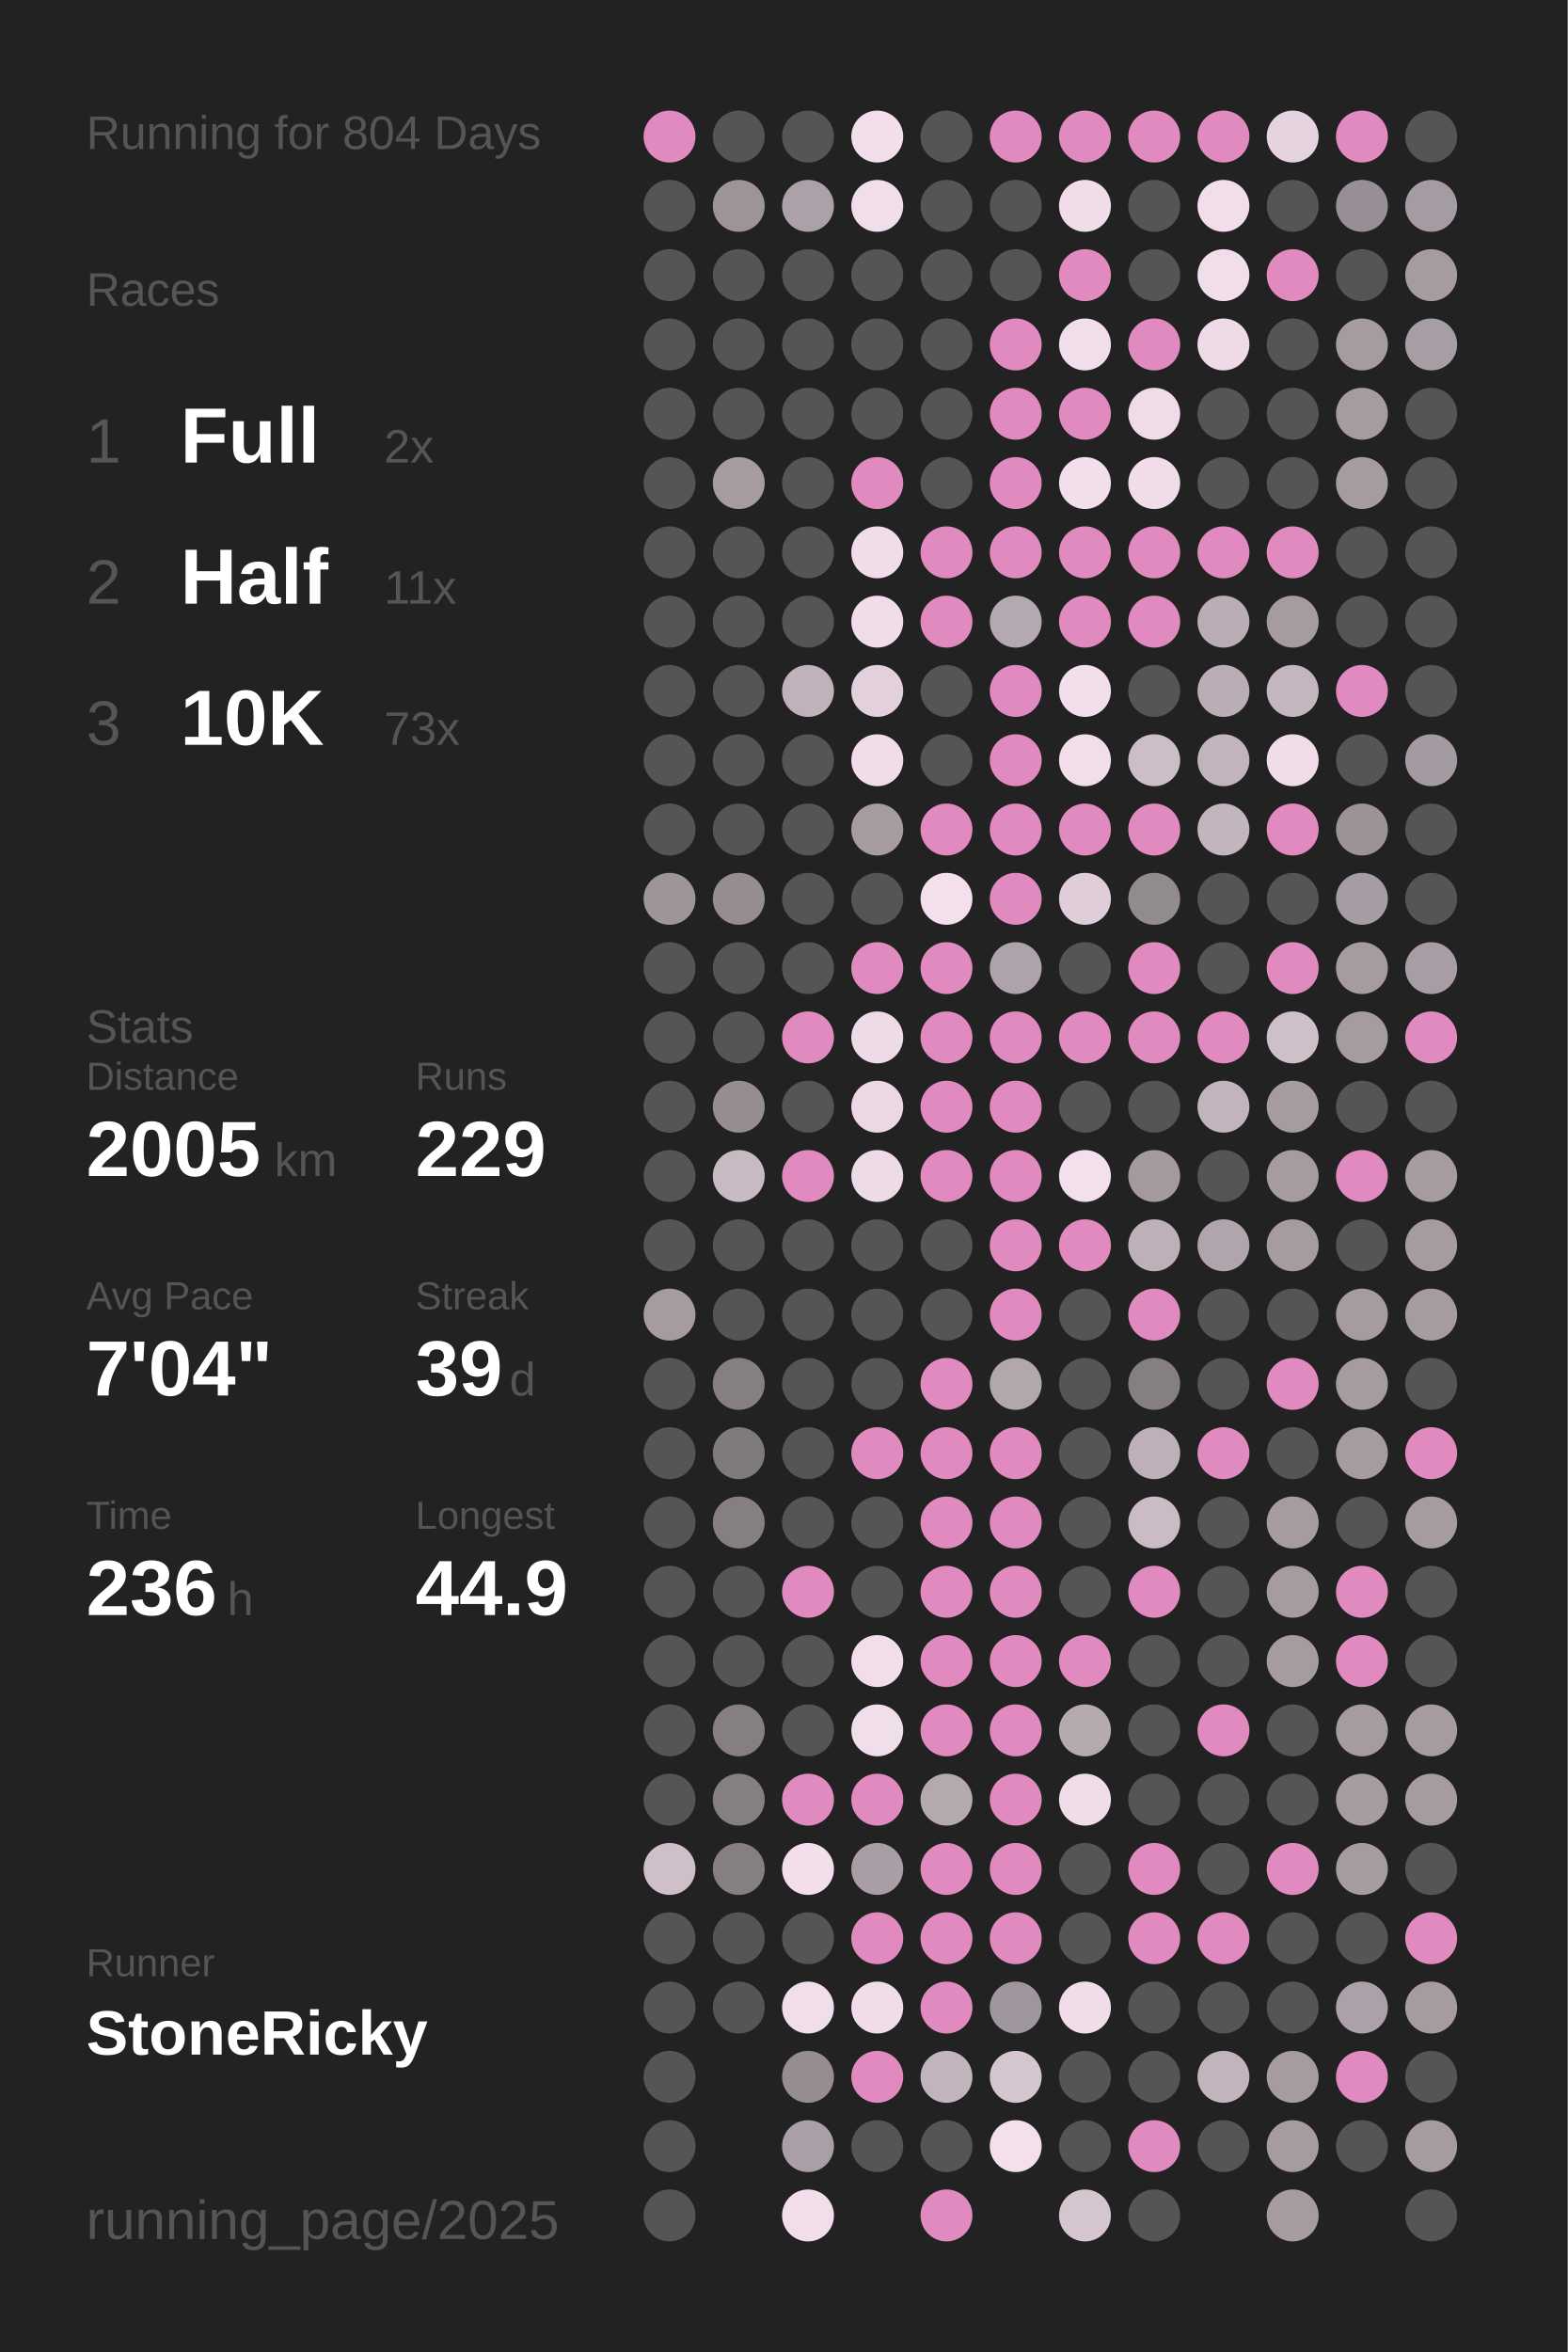
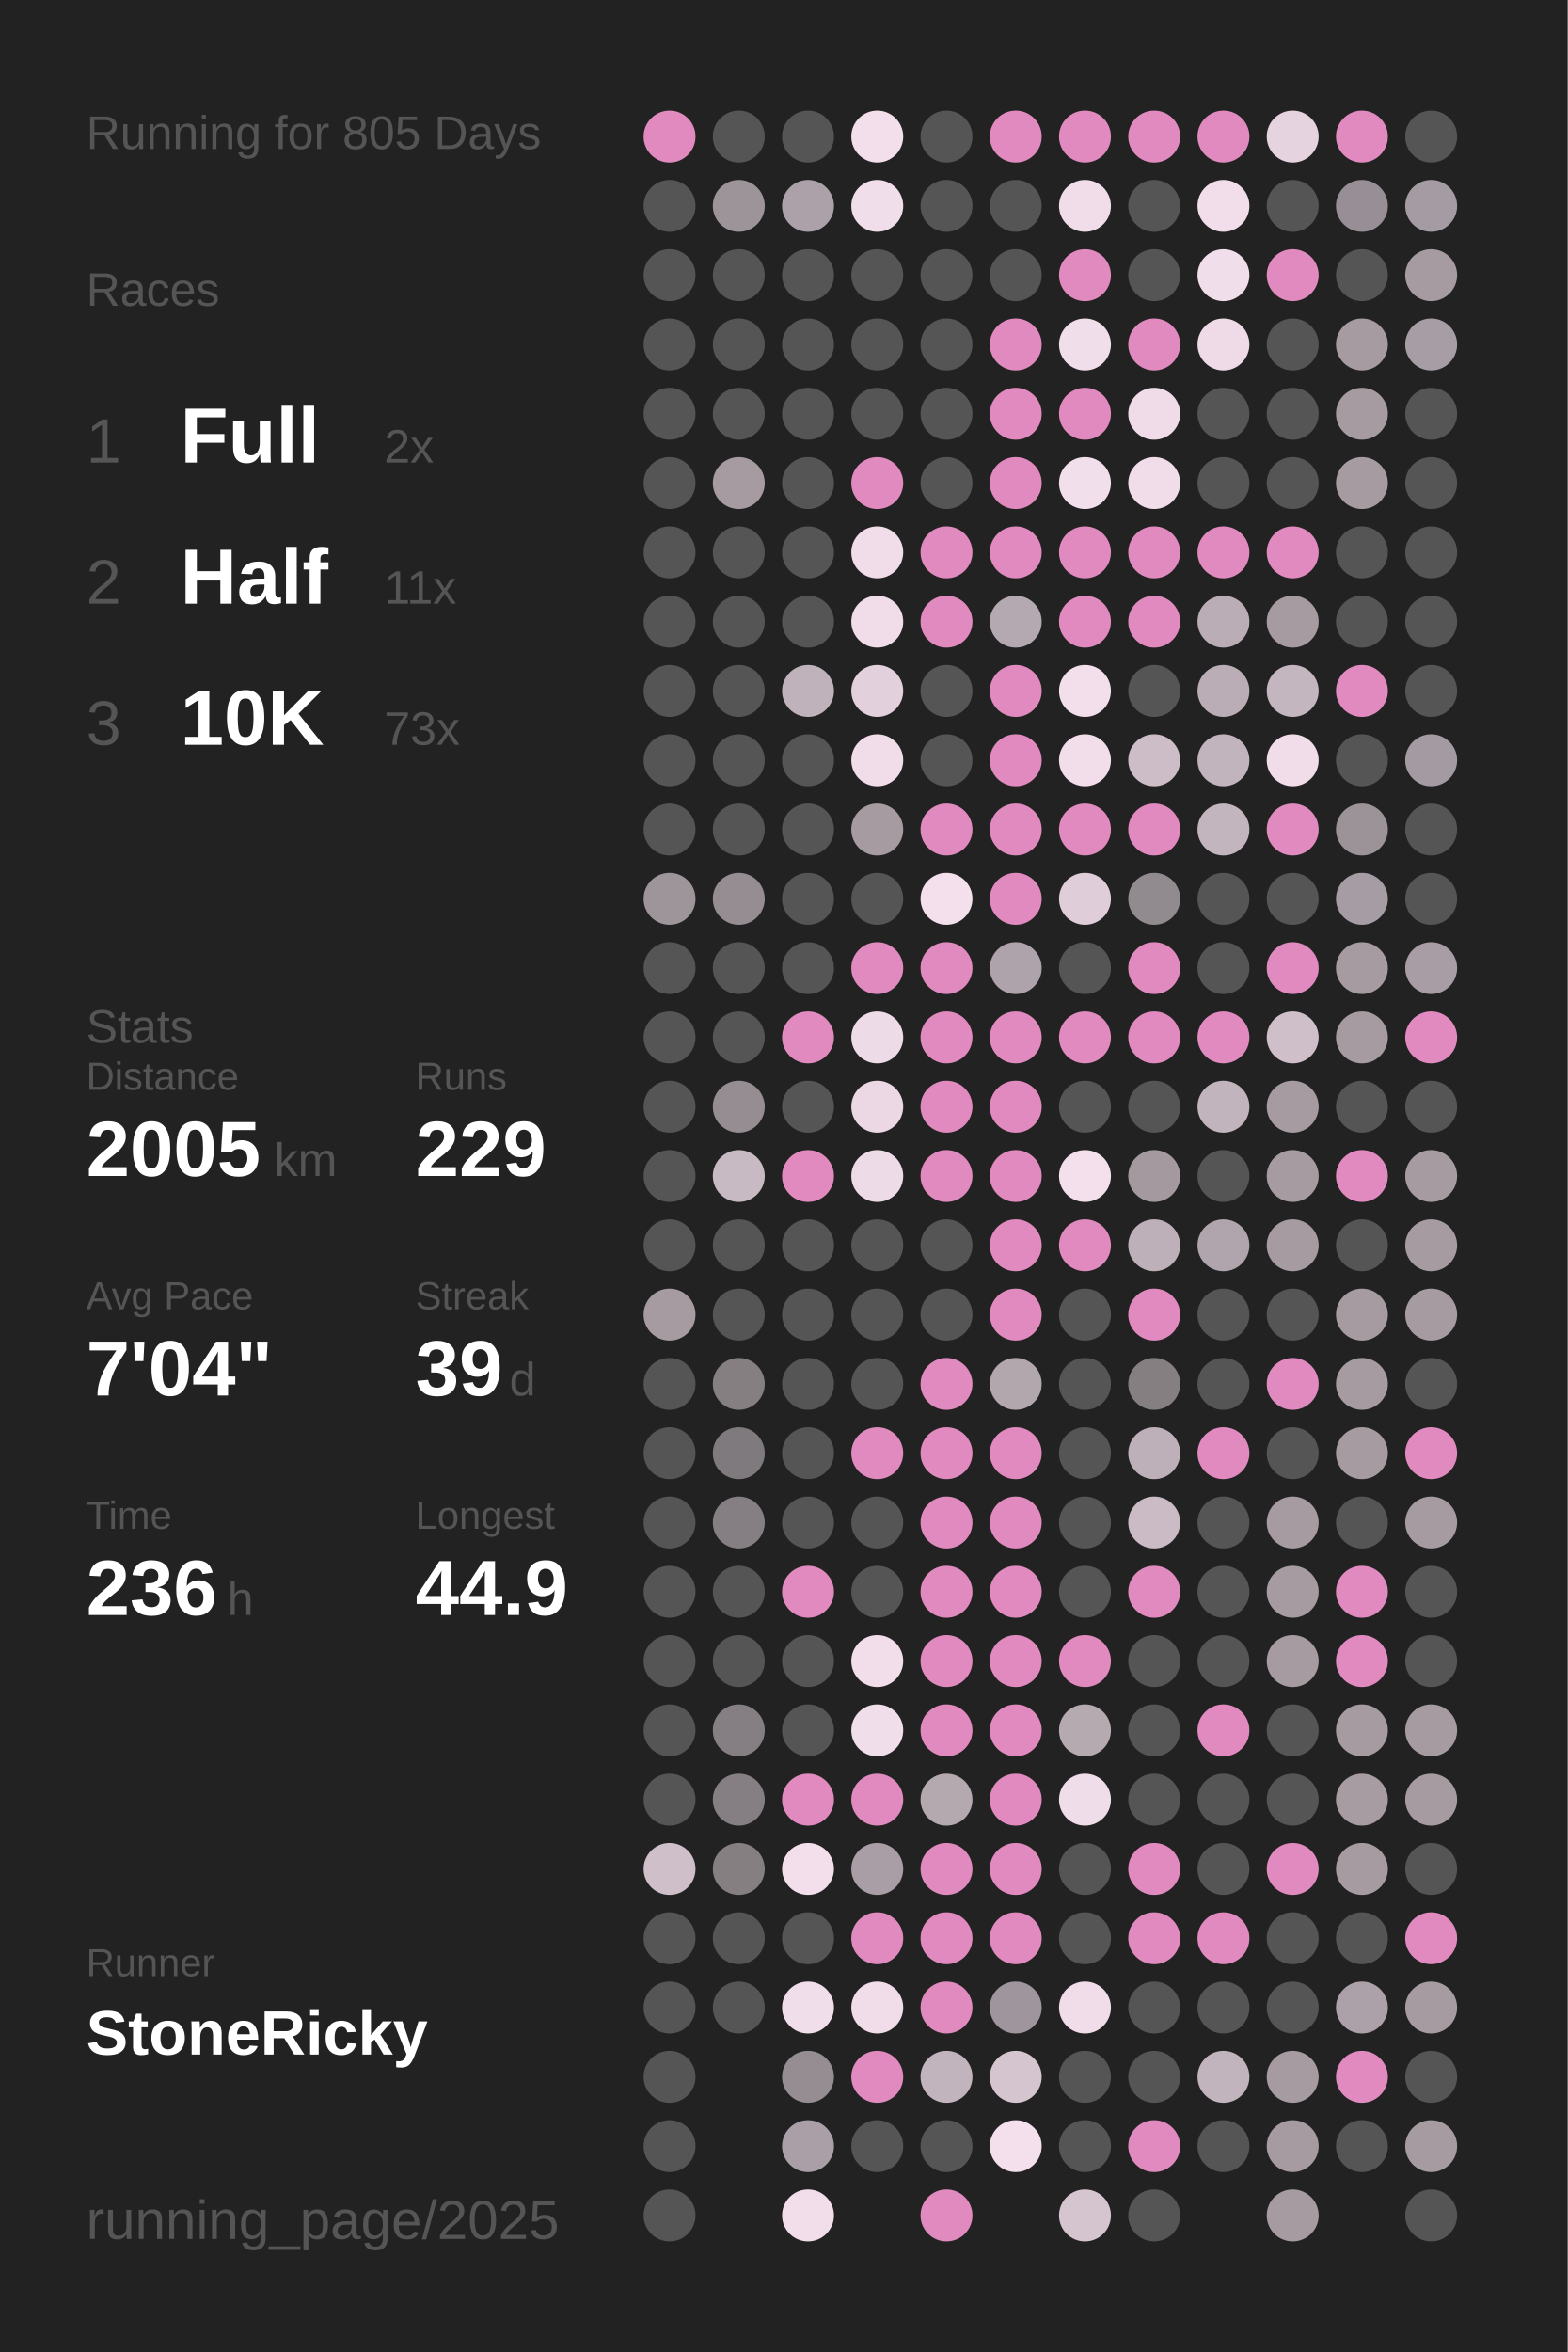
<svg xmlns="http://www.w3.org/2000/svg" baseProfile="full" height="300mm" version="1.1" viewBox="0,0,200,300" width="200mm">
  <defs />
  <rect fill="#222222" height="300" width="200" x="0" y="0" />
-   <text fill="#555555" style="font-size:6px; font-family:Arial;" x="11" y="19">Running for 804 Days</text>
+   <text fill="#555555" style="font-size:6px; font-family:Arial;" x="11" y="19">Running for 805 Days</text>
  <text fill="#555555" style="font-size:6px; font-family:Arial;" x="11" y="39">Races</text>
  <text fill="#555555" style="font-size:8px; font-family:Arial;" x="11" y="59">1</text>
  <text fill="#FFFFFF" style="font-size:10px; font-family:Arial; font-weight:bold;" x="23" y="59">Full</text>
  <text fill="#555555" style="font-size:6px; font-family:Arial;" x="49" y="59">2x</text>
  <text fill="#555555" style="font-size:8px; font-family:Arial;" x="11" y="77">2</text>
  <text fill="#FFFFFF" style="font-size:10px; font-family:Arial; font-weight:bold;" x="23" y="77">Half</text>
  <text fill="#555555" style="font-size:6px; font-family:Arial;" x="49" y="77">11x</text>
  <text fill="#555555" style="font-size:8px; font-family:Arial;" x="11" y="95">3</text>
  <text fill="#FFFFFF" style="font-size:10px; font-family:Arial; font-weight:bold;" x="23" y="95">10K</text>
  <text fill="#555555" style="font-size:6px; font-family:Arial;" x="49" y="95">73x</text>
  <text fill="#555555" style="font-size:6px; font-family:Arial;" x="11" y="133">Stats</text>
  <text fill="#555555" style="font-size:5px; font-family:Arial;" x="11" y="139">Distance</text>
  <text fill="#FFFFFF" style="font-size:10px; font-family:Arial; font-weight:bold;" x="11" y="150">2005</text>
  <text fill="#555555" style="font-size:6px; font-family:Arial;" x="35" y="150">km</text>
  <text fill="#555555" style="font-size:5px; font-family:Arial;" x="53" y="139">Runs</text>
  <text fill="#FFFFFF" style="font-size:10px; font-family:Arial; font-weight:bold;" x="53" y="150">229</text>
  <text fill="#555555" style="font-size:5px; font-family:Arial;" x="11" y="167">Avg Pace</text>
  <text fill="#FFFFFF" style="font-size:10px; font-family:Arial; font-weight:bold;" x="11" y="178">7'04"</text>
  <text fill="#555555" style="font-size:5px; font-family:Arial;" x="53" y="167">Streak</text>
  <text fill="#FFFFFF" style="font-size:10px; font-family:Arial; font-weight:bold;" x="53" y="178">39</text>
  <text fill="#555555" style="font-size:6px; font-family:Arial;" x="65" y="178">d</text>
  <text fill="#555555" style="font-size:5px; font-family:Arial;" x="11" y="195">Time</text>
  <text fill="#FFFFFF" style="font-size:10px; font-family:Arial; font-weight:bold;" x="11" y="206">236</text>
  <text fill="#555555" style="font-size:6px; font-family:Arial;" x="29" y="206">h</text>
  <text fill="#555555" style="font-size:5px; font-family:Arial;" x="53" y="195">Longest</text>
  <text fill="#FFFFFF" style="font-size:10px; font-family:Arial; font-weight:bold;" x="53" y="206">44.9</text>
  <text fill="#555555" style="font-size:5px; font-family:Arial;" x="11" y="252.065">Runner</text>
  <text fill="#FFFFFF" style="font-size:8px; font-family:Arial; font-weight:bold;" x="11" y="262.065">StoneRicky</text>
  <text fill="#555555" style="font-size:7px; font-family:Arial;" x="11" y="285.581">running_page/2025</text>
  <circle cx="85.417" cy="17.419" fill="#E18ABF" r="3.312" />
  <circle cx="85.417" cy="26.258" fill="#555555" r="3.312" />
  <circle cx="85.417" cy="35.097" fill="#555555" r="3.312" />
  <circle cx="85.417" cy="43.935" fill="#555555" r="3.312" />
  <circle cx="85.417" cy="52.774" fill="#555555" r="3.312" />
  <circle cx="85.417" cy="61.613" fill="#555555" r="3.312" />
  <circle cx="85.417" cy="70.452" fill="#555555" r="3.312" />
  <circle cx="85.417" cy="79.29" fill="#555555" r="3.312" />
  <circle cx="85.417" cy="88.129" fill="#555555" r="3.312" />
  <circle cx="85.417" cy="96.968" fill="#555555" r="3.312" />
  <circle cx="85.417" cy="105.806" fill="#555555" r="3.312" />
  <circle cx="85.417" cy="114.645" fill="#9e959b" r="3.312" />
  <circle cx="85.417" cy="123.484" fill="#555555" r="3.312" />
  <circle cx="85.417" cy="132.323" fill="#555555" r="3.312" />
  <circle cx="85.417" cy="141.161" fill="#555555" r="3.312" />
  <circle cx="85.417" cy="150" fill="#555555" r="3.312" />
  <circle cx="85.417" cy="158.839" fill="#555555" r="3.312" />
  <circle cx="85.417" cy="167.677" fill="#a59ba1" r="3.312" />
  <circle cx="85.417" cy="176.516" fill="#555555" r="3.312" />
  <circle cx="85.417" cy="185.355" fill="#555555" r="3.312" />
  <circle cx="85.417" cy="194.194" fill="#555555" r="3.312" />
  <circle cx="85.417" cy="203.032" fill="#555555" r="3.312" />
  <circle cx="85.417" cy="211.871" fill="#555555" r="3.312" />
  <circle cx="85.417" cy="220.71" fill="#555555" r="3.312" />
  <circle cx="85.417" cy="229.548" fill="#555555" r="3.312" />
  <circle cx="85.417" cy="238.387" fill="#cebfc9" r="3.312" />
  <circle cx="85.417" cy="247.226" fill="#555555" r="3.312" />
  <circle cx="85.417" cy="256.065" fill="#555555" r="3.312" />
  <circle cx="85.417" cy="264.903" fill="#555555" r="3.312" />
  <circle cx="85.417" cy="273.742" fill="#555555" r="3.312" />
  <circle cx="85.417" cy="282.581" fill="#555555" r="3.312" />
  <circle cx="94.25" cy="17.419" fill="#555555" r="3.312" />
  <circle cx="94.25" cy="26.258" fill="#9d949a" r="3.312" />
  <circle cx="94.25" cy="35.097" fill="#555555" r="3.312" />
  <circle cx="94.25" cy="43.935" fill="#555555" r="3.312" />
  <circle cx="94.25" cy="52.774" fill="#555555" r="3.312" />
  <circle cx="94.25" cy="61.613" fill="#a59ba1" r="3.312" />
  <circle cx="94.25" cy="70.452" fill="#555555" r="3.312" />
  <circle cx="94.25" cy="79.29" fill="#555555" r="3.312" />
  <circle cx="94.25" cy="88.129" fill="#555555" r="3.312" />
  <circle cx="94.25" cy="96.968" fill="#555555" r="3.312" />
  <circle cx="94.25" cy="105.806" fill="#555555" r="3.312" />
  <circle cx="94.25" cy="114.645" fill="#958d92" r="3.312" />
  <circle cx="94.25" cy="123.484" fill="#555555" r="3.312" />
  <circle cx="94.25" cy="132.323" fill="#555555" r="3.312" />
  <circle cx="94.25" cy="141.161" fill="#958d92" r="3.312" />
  <circle cx="94.25" cy="150" fill="#c8bac3" r="3.312" />
  <circle cx="94.25" cy="158.839" fill="#555555" r="3.312" />
  <circle cx="94.25" cy="167.677" fill="#555555" r="3.312" />
  <circle cx="94.25" cy="176.516" fill="#857f82" r="3.312" />
  <circle cx="94.25" cy="185.355" fill="#7f7a7d" r="3.312" />
  <circle cx="94.25" cy="194.194" fill="#857f83" r="3.312" />
  <circle cx="94.25" cy="203.032" fill="#555555" r="3.312" />
  <circle cx="94.25" cy="211.871" fill="#555555" r="3.312" />
  <circle cx="94.25" cy="220.71" fill="#857f83" r="3.312" />
  <circle cx="94.25" cy="229.548" fill="#857f83" r="3.312" />
  <circle cx="94.25" cy="238.387" fill="#857f82" r="3.312" />
  <circle cx="94.25" cy="247.226" fill="#555555" r="3.312" />
  <circle cx="94.25" cy="256.065" fill="#555555" r="3.312" />
  <circle cx="103.083" cy="17.419" fill="#555555" r="3.312" />
  <circle cx="103.083" cy="26.258" fill="#aca1a8" r="3.312" />
  <circle cx="103.083" cy="35.097" fill="#555555" r="3.312" />
  <circle cx="103.083" cy="43.935" fill="#555555" r="3.312" />
  <circle cx="103.083" cy="52.774" fill="#555555" r="3.312" />
  <circle cx="103.083" cy="61.613" fill="#555555" r="3.312" />
  <circle cx="103.083" cy="70.452" fill="#555555" r="3.312" />
  <circle cx="103.083" cy="79.29" fill="#555555" r="3.312" />
  <circle cx="103.083" cy="88.129" fill="#bfb2bb" r="3.312" />
  <circle cx="103.083" cy="96.968" fill="#555555" r="3.312" />
  <circle cx="103.083" cy="105.806" fill="#555555" r="3.312" />
  <circle cx="103.083" cy="114.645" fill="#555555" r="3.312" />
  <circle cx="103.083" cy="123.484" fill="#555555" r="3.312" />
  <circle cx="103.083" cy="132.323" fill="#E18ABF" r="3.312" />
  <circle cx="103.083" cy="141.161" fill="#555555" r="3.312" />
  <circle cx="103.083" cy="150" fill="#E18ABF" r="3.312" />
  <circle cx="103.083" cy="158.839" fill="#555555" r="3.312" />
  <circle cx="103.083" cy="167.677" fill="#555555" r="3.312" />
  <circle cx="103.083" cy="176.516" fill="#555555" r="3.312" />
  <circle cx="103.083" cy="185.355" fill="#555555" r="3.312" />
  <circle cx="103.083" cy="194.194" fill="#555555" r="3.312" />
  <circle cx="103.083" cy="203.032" fill="#E18ABF" r="3.312" />
  <circle cx="103.083" cy="211.871" fill="#555555" r="3.312" />
  <circle cx="103.083" cy="220.71" fill="#555555" r="3.312" />
  <circle cx="103.083" cy="229.548" fill="#E18ABF" r="3.312" />
  <circle cx="103.083" cy="238.387" fill="#f3dfec" r="3.312" />
  <circle cx="103.083" cy="247.226" fill="#555555" r="3.312" />
  <circle cx="103.083" cy="256.065" fill="#f1deeb" r="3.312" />
  <circle cx="103.083" cy="264.903" fill="#958d92" r="3.312" />
  <circle cx="103.083" cy="273.742" fill="#aa9fa6" r="3.312" />
  <circle cx="103.083" cy="282.581" fill="#f2deeb" r="3.312" />
  <circle cx="111.917" cy="17.419" fill="#f2dfeb" r="3.312" />
  <circle cx="111.917" cy="26.258" fill="#f1deeb" r="3.312" />
  <circle cx="111.917" cy="35.097" fill="#555555" r="3.312" />
  <circle cx="111.917" cy="43.935" fill="#555555" r="3.312" />
  <circle cx="111.917" cy="52.774" fill="#555555" r="3.312" />
  <circle cx="111.917" cy="61.613" fill="#E18ABF" r="3.312" />
  <circle cx="111.917" cy="70.452" fill="#f1ddea" r="3.312" />
  <circle cx="111.917" cy="79.29" fill="#f1ddea" r="3.312" />
  <circle cx="111.917" cy="88.129" fill="#e2d0dc" r="3.312" />
  <circle cx="111.917" cy="96.968" fill="#f1ddea" r="3.312" />
  <circle cx="111.917" cy="105.806" fill="#a59ba1" r="3.312" />
  <circle cx="111.917" cy="114.645" fill="#555555" r="3.312" />
  <circle cx="111.917" cy="123.484" fill="#E18ABF" r="3.312" />
  <circle cx="111.917" cy="132.323" fill="#eedbe8" r="3.312" />
  <circle cx="111.917" cy="141.161" fill="#ebd8e4" r="3.312" />
  <circle cx="111.917" cy="150" fill="#eedbe8" r="3.312" />
  <circle cx="111.917" cy="158.839" fill="#555555" r="3.312" />
  <circle cx="111.917" cy="167.677" fill="#555555" r="3.312" />
  <circle cx="111.917" cy="176.516" fill="#555555" r="3.312" />
  <circle cx="111.917" cy="185.355" fill="#E18ABF" r="3.312" />
  <circle cx="111.917" cy="194.194" fill="#555555" r="3.312" />
  <circle cx="111.917" cy="203.032" fill="#555555" r="3.312" />
  <circle cx="111.917" cy="211.871" fill="#f2deeb" r="3.312" />
  <circle cx="111.917" cy="220.71" fill="#f1deeb" r="3.312" />
  <circle cx="111.917" cy="229.548" fill="#E18ABF" r="3.312" />
  <circle cx="111.917" cy="238.387" fill="#a99ea5" r="3.312" />
  <circle cx="111.917" cy="247.226" fill="#E18ABF" r="3.312" />
  <circle cx="111.917" cy="256.065" fill="#f0dde9" r="3.312" />
  <circle cx="111.917" cy="264.903" fill="#E18ABF" r="3.312" />
  <circle cx="111.917" cy="273.742" fill="#555555" r="3.312" />
  <circle cx="120.75" cy="17.419" fill="#555555" r="3.312" />
  <circle cx="120.75" cy="26.258" fill="#555555" r="3.312" />
  <circle cx="120.75" cy="35.097" fill="#555555" r="3.312" />
  <circle cx="120.75" cy="43.935" fill="#555555" r="3.312" />
  <circle cx="120.75" cy="52.774" fill="#555555" r="3.312" />
  <circle cx="120.75" cy="61.613" fill="#555555" r="3.312" />
  <circle cx="120.75" cy="70.452" fill="#E18ABF" r="3.312" />
  <circle cx="120.75" cy="79.29" fill="#E18ABF" r="3.312" />
  <circle cx="120.75" cy="88.129" fill="#555555" r="3.312" />
  <circle cx="120.75" cy="96.968" fill="#555555" r="3.312" />
  <circle cx="120.75" cy="105.806" fill="#E18ABF" r="3.312" />
  <circle cx="120.75" cy="114.645" fill="#f4e0ed" r="3.312" />
  <circle cx="120.75" cy="123.484" fill="#E18ABF" r="3.312" />
  <circle cx="120.75" cy="132.323" fill="#E18ABF" r="3.312" />
  <circle cx="120.75" cy="141.161" fill="#E18ABF" r="3.312" />
  <circle cx="120.75" cy="150" fill="#E18ABF" r="3.312" />
  <circle cx="120.75" cy="158.839" fill="#555555" r="3.312" />
  <circle cx="120.75" cy="167.677" fill="#555555" r="3.312" />
  <circle cx="120.75" cy="176.516" fill="#E18ABF" r="3.312" />
  <circle cx="120.75" cy="185.355" fill="#E18ABF" r="3.312" />
  <circle cx="120.75" cy="194.194" fill="#E18ABF" r="3.312" />
  <circle cx="120.75" cy="203.032" fill="#E18ABF" r="3.312" />
  <circle cx="120.75" cy="211.871" fill="#E18ABF" r="3.312" />
  <circle cx="120.75" cy="220.71" fill="#E18ABF" r="3.312" />
  <circle cx="120.75" cy="229.548" fill="#b5a9b0" r="3.312" />
  <circle cx="120.75" cy="238.387" fill="#E18ABF" r="3.312" />
  <circle cx="120.75" cy="247.226" fill="#E18ABF" r="3.312" />
  <circle cx="120.75" cy="256.065" fill="#E18ABF" r="3.312" />
  <circle cx="120.75" cy="264.903" fill="#c2b4bd" r="3.312" />
  <circle cx="120.75" cy="273.742" fill="#555555" r="3.312" />
  <circle cx="120.75" cy="282.581" fill="#E18ABF" r="3.312" />
  <circle cx="129.583" cy="17.419" fill="#E18ABF" r="3.312" />
  <circle cx="129.583" cy="26.258" fill="#555555" r="3.312" />
  <circle cx="129.583" cy="35.097" fill="#555555" r="3.312" />
  <circle cx="129.583" cy="43.935" fill="#E18ABF" r="3.312" />
  <circle cx="129.583" cy="52.774" fill="#E18ABF" r="3.312" />
  <circle cx="129.583" cy="61.613" fill="#E18ABF" r="3.312" />
  <circle cx="129.583" cy="70.452" fill="#E18ABF" r="3.312" />
  <circle cx="129.583" cy="79.29" fill="#b5a9b1" r="3.312" />
  <circle cx="129.583" cy="88.129" fill="#E18ABF" r="3.312" />
  <circle cx="129.583" cy="96.968" fill="#E18ABF" r="3.312" />
  <circle cx="129.583" cy="105.806" fill="#E18ABF" r="3.312" />
  <circle cx="129.583" cy="114.645" fill="#E18ABF" r="3.312" />
  <circle cx="129.583" cy="123.484" fill="#aea3aa" r="3.312" />
  <circle cx="129.583" cy="132.323" fill="#E18ABF" r="3.312" />
  <circle cx="129.583" cy="141.161" fill="#E18ABF" r="3.312" />
  <circle cx="129.583" cy="150" fill="#E18ABF" r="3.312" />
  <circle cx="129.583" cy="158.839" fill="#E18ABF" r="3.312" />
  <circle cx="129.583" cy="167.677" fill="#E18ABF" r="3.312" />
  <circle cx="129.583" cy="176.516" fill="#b3a7ae" r="3.312" />
  <circle cx="129.583" cy="185.355" fill="#E18ABF" r="3.312" />
  <circle cx="129.583" cy="194.194" fill="#E18ABF" r="3.312" />
  <circle cx="129.583" cy="203.032" fill="#E18ABF" r="3.312" />
  <circle cx="129.583" cy="211.871" fill="#E18ABF" r="3.312" />
  <circle cx="129.583" cy="220.71" fill="#E18ABF" r="3.312" />
  <circle cx="129.583" cy="229.548" fill="#E18ABF" r="3.312" />
  <circle cx="129.583" cy="238.387" fill="#E18ABF" r="3.312" />
  <circle cx="129.583" cy="247.226" fill="#E18ABF" r="3.312" />
  <circle cx="129.583" cy="256.065" fill="#9f959c" r="3.312" />
  <circle cx="129.583" cy="264.903" fill="#d5c5cf" r="3.312" />
  <circle cx="129.583" cy="273.742" fill="#f4e0ed" r="3.312" />
  <circle cx="138.417" cy="17.419" fill="#E18ABF" r="3.312" />
  <circle cx="138.417" cy="26.258" fill="#f1ddea" r="3.312" />
  <circle cx="138.417" cy="35.097" fill="#E18ABF" r="3.312" />
  <circle cx="138.417" cy="43.935" fill="#f1deeb" r="3.312" />
  <circle cx="138.417" cy="52.774" fill="#E18ABF" r="3.312" />
  <circle cx="138.417" cy="61.613" fill="#f2dfec" r="3.312" />
  <circle cx="138.417" cy="70.452" fill="#E18ABF" r="3.312" />
  <circle cx="138.417" cy="79.29" fill="#E18ABF" r="3.312" />
  <circle cx="138.417" cy="88.129" fill="#f2dfeb" r="3.312" />
  <circle cx="138.417" cy="96.968" fill="#f2deeb" r="3.312" />
  <circle cx="138.417" cy="105.806" fill="#E18ABF" r="3.312" />
  <circle cx="138.417" cy="114.645" fill="#dfced9" r="3.312" />
  <circle cx="138.417" cy="123.484" fill="#555555" r="3.312" />
  <circle cx="138.417" cy="132.323" fill="#E18ABF" r="3.312" />
  <circle cx="138.417" cy="141.161" fill="#555555" r="3.312" />
  <circle cx="138.417" cy="150" fill="#f4e0ed" r="3.312" />
  <circle cx="138.417" cy="158.839" fill="#E18ABF" r="3.312" />
  <circle cx="138.417" cy="167.677" fill="#555555" r="3.312" />
  <circle cx="138.417" cy="176.516" fill="#555555" r="3.312" />
  <circle cx="138.417" cy="185.355" fill="#555555" r="3.312" />
  <circle cx="138.417" cy="194.194" fill="#555555" r="3.312" />
  <circle cx="138.417" cy="203.032" fill="#555555" r="3.312" />
  <circle cx="138.417" cy="211.871" fill="#E18ABF" r="3.312" />
  <circle cx="138.417" cy="220.71" fill="#b6aab1" r="3.312" />
  <circle cx="138.417" cy="229.548" fill="#f0ddea" r="3.312" />
  <circle cx="138.417" cy="238.387" fill="#555555" r="3.312" />
  <circle cx="138.417" cy="247.226" fill="#555555" r="3.312" />
  <circle cx="138.417" cy="256.065" fill="#f0dde9" r="3.312" />
  <circle cx="138.417" cy="264.903" fill="#555555" r="3.312" />
  <circle cx="138.417" cy="273.742" fill="#555555" r="3.312" />
  <circle cx="138.417" cy="282.581" fill="#d5c5cf" r="3.312" />
  <circle cx="147.25" cy="17.419" fill="#E18ABF" r="3.312" />
  <circle cx="147.25" cy="26.258" fill="#555555" r="3.312" />
  <circle cx="147.25" cy="35.097" fill="#555555" r="3.312" />
  <circle cx="147.25" cy="43.935" fill="#E18ABF" r="3.312" />
  <circle cx="147.25" cy="52.774" fill="#efdce8" r="3.312" />
  <circle cx="147.25" cy="61.613" fill="#f0dde9" r="3.312" />
  <circle cx="147.25" cy="70.452" fill="#E18ABF" r="3.312" />
  <circle cx="147.25" cy="79.29" fill="#E18ABF" r="3.312" />
  <circle cx="147.25" cy="88.129" fill="#555555" r="3.312" />
  <circle cx="147.25" cy="96.968" fill="#ccbdc7" r="3.312" />
  <circle cx="147.25" cy="105.806" fill="#E18ABF" r="3.312" />
  <circle cx="147.25" cy="114.645" fill="#918a8f" r="3.312" />
  <circle cx="147.25" cy="123.484" fill="#E18ABF" r="3.312" />
  <circle cx="147.25" cy="132.323" fill="#E18ABF" r="3.312" />
  <circle cx="147.25" cy="141.161" fill="#555555" r="3.312" />
  <circle cx="147.25" cy="150" fill="#a3999f" r="3.312" />
  <circle cx="147.25" cy="158.839" fill="#bdb0b8" r="3.312" />
  <circle cx="147.25" cy="167.677" fill="#E18ABF" r="3.312" />
  <circle cx="147.25" cy="176.516" fill="#857f82" r="3.312" />
  <circle cx="147.25" cy="185.355" fill="#bdb0b9" r="3.312" />
  <circle cx="147.25" cy="194.194" fill="#cabbc4" r="3.312" />
  <circle cx="147.25" cy="203.032" fill="#E18ABF" r="3.312" />
  <circle cx="147.25" cy="211.871" fill="#555555" r="3.312" />
  <circle cx="147.25" cy="220.71" fill="#555555" r="3.312" />
  <circle cx="147.25" cy="229.548" fill="#555555" r="3.312" />
  <circle cx="147.25" cy="238.387" fill="#E18ABF" r="3.312" />
  <circle cx="147.25" cy="247.226" fill="#E18ABF" r="3.312" />
  <circle cx="147.25" cy="256.065" fill="#555555" r="3.312" />
  <circle cx="147.25" cy="264.903" fill="#555555" r="3.312" />
  <circle cx="147.25" cy="273.742" fill="#E18ABF" r="3.312" />
  <circle cx="147.25" cy="282.581" fill="#555555" r="3.312" />
  <circle cx="156.083" cy="17.419" fill="#E18ABF" r="3.312" />
  <circle cx="156.083" cy="26.258" fill="#f1deea" r="3.312" />
  <circle cx="156.083" cy="35.097" fill="#f1deeb" r="3.312" />
  <circle cx="156.083" cy="43.935" fill="#eedbe7" r="3.312" />
  <circle cx="156.083" cy="52.774" fill="#555555" r="3.312" />
  <circle cx="156.083" cy="61.613" fill="#555555" r="3.312" />
  <circle cx="156.083" cy="70.452" fill="#E18ABF" r="3.312" />
  <circle cx="156.083" cy="79.29" fill="#baadb5" r="3.312" />
  <circle cx="156.083" cy="88.129" fill="#baadb5" r="3.312" />
  <circle cx="156.083" cy="96.968" fill="#c2b4bd" r="3.312" />
  <circle cx="156.083" cy="105.806" fill="#c3b5be" r="3.312" />
  <circle cx="156.083" cy="114.645" fill="#555555" r="3.312" />
  <circle cx="156.083" cy="123.484" fill="#555555" r="3.312" />
  <circle cx="156.083" cy="132.323" fill="#E18ABF" r="3.312" />
  <circle cx="156.083" cy="141.161" fill="#c2b4bd" r="3.312" />
  <circle cx="156.083" cy="150" fill="#555555" r="3.312" />
  <circle cx="156.083" cy="158.839" fill="#b1a5ad" r="3.312" />
  <circle cx="156.083" cy="167.677" fill="#555555" r="3.312" />
  <circle cx="156.083" cy="176.516" fill="#555555" r="3.312" />
  <circle cx="156.083" cy="185.355" fill="#E18ABF" r="3.312" />
  <circle cx="156.083" cy="194.194" fill="#555555" r="3.312" />
  <circle cx="156.083" cy="203.032" fill="#555555" r="3.312" />
  <circle cx="156.083" cy="211.871" fill="#555555" r="3.312" />
  <circle cx="156.083" cy="220.71" fill="#E18ABF" r="3.312" />
  <circle cx="156.083" cy="229.548" fill="#555555" r="3.312" />
  <circle cx="156.083" cy="238.387" fill="#555555" r="3.312" />
  <circle cx="156.083" cy="247.226" fill="#E18ABF" r="3.312" />
  <circle cx="156.083" cy="256.065" fill="#555555" r="3.312" />
  <circle cx="156.083" cy="264.903" fill="#c2b4bd" r="3.312" />
  <circle cx="156.083" cy="273.742" fill="#555555" r="3.312" />
  <circle cx="164.917" cy="17.419" fill="#e5d3df" r="3.312" />
  <circle cx="164.917" cy="26.258" fill="#555555" r="3.312" />
  <circle cx="164.917" cy="35.097" fill="#E18ABF" r="3.312" />
  <circle cx="164.917" cy="43.935" fill="#555555" r="3.312" />
  <circle cx="164.917" cy="52.774" fill="#555555" r="3.312" />
  <circle cx="164.917" cy="61.613" fill="#555555" r="3.312" />
  <circle cx="164.917" cy="70.452" fill="#E18ABF" r="3.312" />
  <circle cx="164.917" cy="79.29" fill="#a59ba1" r="3.312" />
  <circle cx="164.917" cy="88.129" fill="#c4b6bf" r="3.312" />
  <circle cx="164.917" cy="96.968" fill="#f1ddea" r="3.312" />
  <circle cx="164.917" cy="105.806" fill="#E18ABF" r="3.312" />
  <circle cx="164.917" cy="114.645" fill="#555555" r="3.312" />
  <circle cx="164.917" cy="123.484" fill="#E18ABF" r="3.312" />
  <circle cx="164.917" cy="132.323" fill="#cebfc9" r="3.312" />
  <circle cx="164.917" cy="141.161" fill="#a59ba1" r="3.312" />
  <circle cx="164.917" cy="150" fill="#a59ba1" r="3.312" />
  <circle cx="164.917" cy="158.839" fill="#a59ba1" r="3.312" />
  <circle cx="164.917" cy="167.677" fill="#555555" r="3.312" />
  <circle cx="164.917" cy="176.516" fill="#E18ABF" r="3.312" />
  <circle cx="164.917" cy="185.355" fill="#555555" r="3.312" />
  <circle cx="164.917" cy="194.194" fill="#a59ba1" r="3.312" />
  <circle cx="164.917" cy="203.032" fill="#a59ba1" r="3.312" />
  <circle cx="164.917" cy="211.871" fill="#a59ba1" r="3.312" />
  <circle cx="164.917" cy="220.71" fill="#555555" r="3.312" />
  <circle cx="164.917" cy="229.548" fill="#555555" r="3.312" />
  <circle cx="164.917" cy="238.387" fill="#E18ABF" r="3.312" />
  <circle cx="164.917" cy="247.226" fill="#555555" r="3.312" />
  <circle cx="164.917" cy="256.065" fill="#555555" r="3.312" />
  <circle cx="164.917" cy="264.903" fill="#a59ba1" r="3.312" />
  <circle cx="164.917" cy="273.742" fill="#a59ba1" r="3.312" />
  <circle cx="164.917" cy="282.581" fill="#a59ba1" r="3.312" />
  <circle cx="173.75" cy="17.419" fill="#E18ABF" r="3.312" />
  <circle cx="173.75" cy="26.258" fill="#978f95" r="3.312" />
  <circle cx="173.75" cy="35.097" fill="#555555" r="3.312" />
  <circle cx="173.75" cy="43.935" fill="#a59ba1" r="3.312" />
  <circle cx="173.75" cy="52.774" fill="#a59ba1" r="3.312" />
  <circle cx="173.75" cy="61.613" fill="#a59ba1" r="3.312" />
  <circle cx="173.75" cy="70.452" fill="#555555" r="3.312" />
  <circle cx="173.75" cy="79.29" fill="#555555" r="3.312" />
  <circle cx="173.75" cy="88.129" fill="#E18ABF" r="3.312" />
  <circle cx="173.75" cy="96.968" fill="#555555" r="3.312" />
  <circle cx="173.75" cy="105.806" fill="#9c9399" r="3.312" />
  <circle cx="173.75" cy="114.645" fill="#a69ca3" r="3.312" />
  <circle cx="173.75" cy="123.484" fill="#a59ba1" r="3.312" />
  <circle cx="173.75" cy="132.323" fill="#a59ba1" r="3.312" />
  <circle cx="173.75" cy="141.161" fill="#555555" r="3.312" />
  <circle cx="173.75" cy="150" fill="#E18ABF" r="3.312" />
  <circle cx="173.75" cy="158.839" fill="#555555" r="3.312" />
  <circle cx="173.75" cy="167.677" fill="#a59ba1" r="3.312" />
  <circle cx="173.75" cy="176.516" fill="#a59ba1" r="3.312" />
  <circle cx="173.75" cy="185.355" fill="#a59ba1" r="3.312" />
  <circle cx="173.75" cy="194.194" fill="#555555" r="3.312" />
  <circle cx="173.75" cy="203.032" fill="#E18ABF" r="3.312" />
  <circle cx="173.75" cy="211.871" fill="#E18ABF" r="3.312" />
  <circle cx="173.75" cy="220.71" fill="#a59ba1" r="3.312" />
  <circle cx="173.75" cy="229.548" fill="#a69ca2" r="3.312" />
  <circle cx="173.75" cy="238.387" fill="#a59ba1" r="3.312" />
  <circle cx="173.75" cy="247.226" fill="#555555" r="3.312" />
  <circle cx="173.75" cy="256.065" fill="#aca1a8" r="3.312" />
  <circle cx="173.75" cy="264.903" fill="#E18ABF" r="3.312" />
  <circle cx="173.75" cy="273.742" fill="#555555" r="3.312" />
  <circle cx="182.583" cy="17.419" fill="#555555" r="3.312" />
  <circle cx="182.583" cy="26.258" fill="#a59ba2" r="3.312" />
  <circle cx="182.583" cy="35.097" fill="#a59ba1" r="3.312" />
  <circle cx="182.583" cy="43.935" fill="#a79da4" r="3.312" />
  <circle cx="182.583" cy="52.774" fill="#555555" r="3.312" />
  <circle cx="182.583" cy="61.613" fill="#555555" r="3.312" />
  <circle cx="182.583" cy="70.452" fill="#555555" r="3.312" />
  <circle cx="182.583" cy="79.29" fill="#555555" r="3.312" />
  <circle cx="182.583" cy="88.129" fill="#555555" r="3.312" />
  <circle cx="182.583" cy="96.968" fill="#a49aa1" r="3.312" />
  <circle cx="182.583" cy="105.806" fill="#555555" r="3.312" />
  <circle cx="182.583" cy="114.645" fill="#555555" r="3.312" />
  <circle cx="182.583" cy="123.484" fill="#a89da4" r="3.312" />
  <circle cx="182.583" cy="132.323" fill="#E18ABF" r="3.312" />
  <circle cx="182.583" cy="141.161" fill="#555555" r="3.312" />
  <circle cx="182.583" cy="150" fill="#a59ba1" r="3.312" />
  <circle cx="182.583" cy="158.839" fill="#a59ba1" r="3.312" />
  <circle cx="182.583" cy="167.677" fill="#a59ba1" r="3.312" />
  <circle cx="182.583" cy="176.516" fill="#555555" r="3.312" />
  <circle cx="182.583" cy="185.355" fill="#E18ABF" r="3.312" />
  <circle cx="182.583" cy="194.194" fill="#a59ba1" r="3.312" />
  <circle cx="182.583" cy="203.032" fill="#555555" r="3.312" />
  <circle cx="182.583" cy="211.871" fill="#555555" r="3.312" />
  <circle cx="182.583" cy="220.71" fill="#a59ba1" r="3.312" />
  <circle cx="182.583" cy="229.548" fill="#a59ba1" r="3.312" />
  <circle cx="182.583" cy="238.387" fill="#555555" r="3.312" />
  <circle cx="182.583" cy="247.226" fill="#E18ABF" r="3.312" />
  <circle cx="182.583" cy="256.065" fill="#a59ba1" r="3.312" />
  <circle cx="182.583" cy="264.903" fill="#555555" r="3.312" />
  <circle cx="182.583" cy="273.742" fill="#a59ba1" r="3.312" />
  <circle cx="182.583" cy="282.581" fill="#555555" r="3.312" />
</svg>
